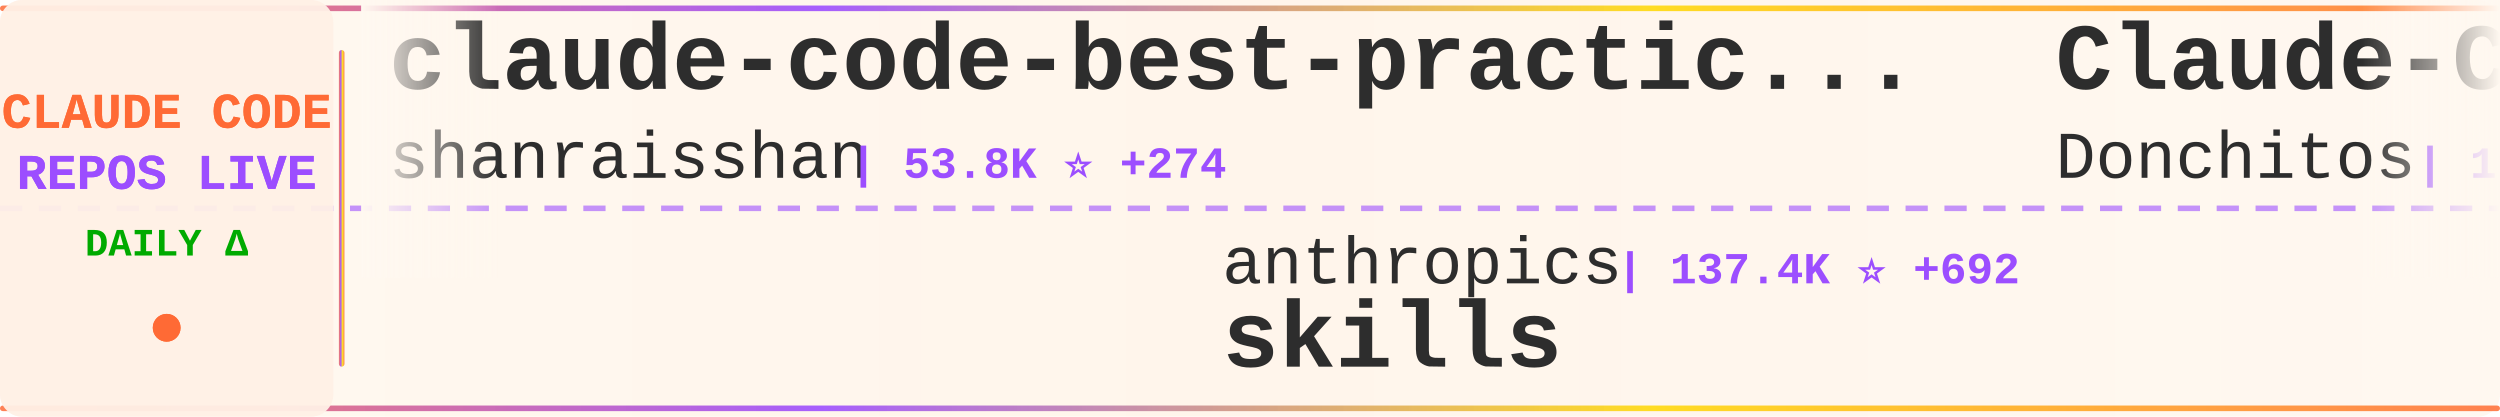
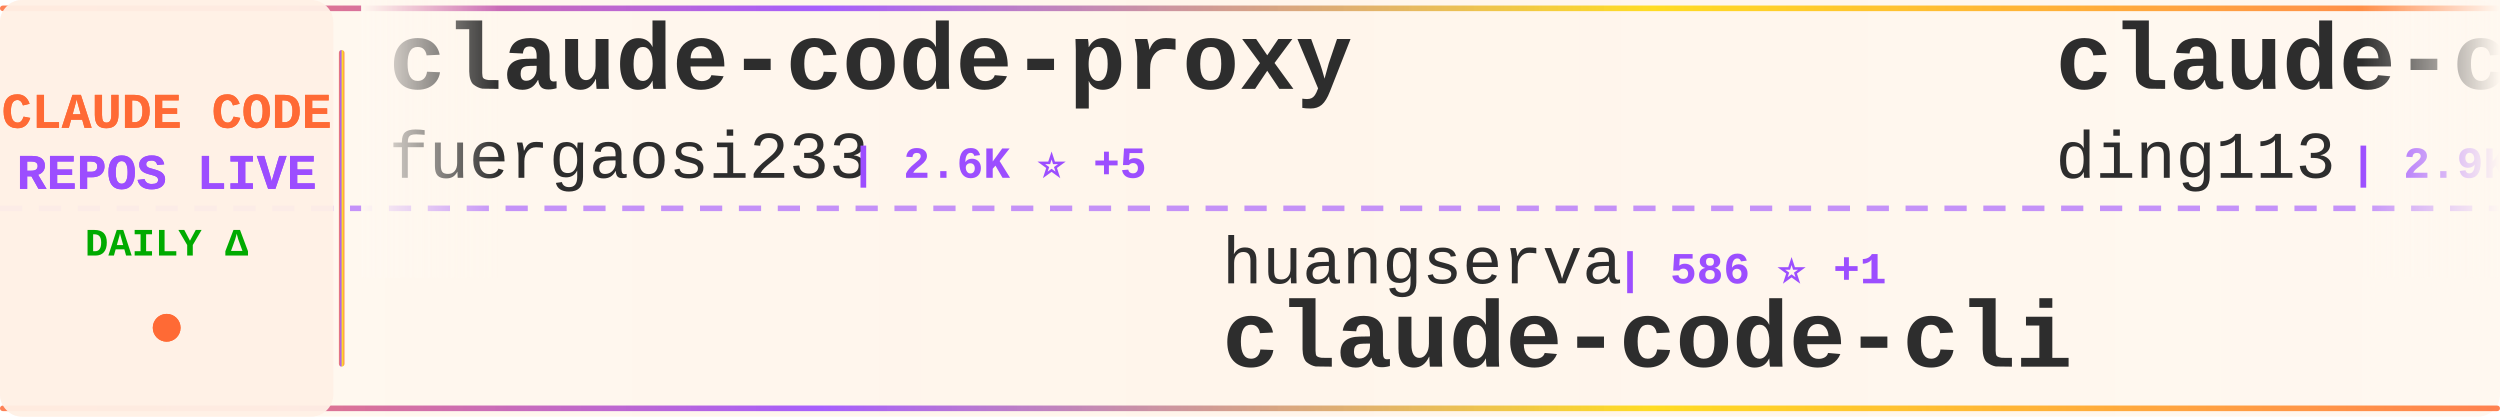
<svg xmlns="http://www.w3.org/2000/svg" width="900" height="150">
  <defs>
    <linearGradient id="tickerBg" x1="0%" y1="0%" x2="100%" y2="0%">
      <stop offset="0%" style="stop-color:#fff8f0;stop-opacity:0.98" />
      <stop offset="50%" style="stop-color:#fff5eb;stop-opacity:1" />
      <stop offset="100%" style="stop-color:#fff8f0;stop-opacity:0.98" />
    </linearGradient>
    <linearGradient id="borderGrad" x1="0%" y1="0%" x2="100%" y2="0%">
      <stop offset="0%" style="stop-color:#FF6B35;stop-opacity:0.85">
        <animate attributeName="stop-opacity" values="0.85;1;0.85" dur="2s" repeatCount="indefinite" />
      </stop>
      <stop offset="33%" style="stop-color:#9C4EFF;stop-opacity:0.9">
        <animate attributeName="stop-opacity" values="0.9;1;0.9" dur="2.2s" repeatCount="indefinite" />
      </stop>
      <stop offset="66%" style="stop-color:#FFD700;stop-opacity:0.85">
        <animate attributeName="stop-opacity" values="0.85;1;0.85" dur="1.8s" repeatCount="indefinite" />
      </stop>
      <stop offset="100%" style="stop-color:#FF6B35;stop-opacity:0.85">
        <animate attributeName="stop-opacity" values="0.85;1;0.85" dur="2s" repeatCount="indefinite" />
      </stop>
    </linearGradient>
    <filter id="textGlow">
      <feGaussianBlur stdDeviation="0.15" result="coloredBlur" />
      <feMerge>
        <feMergeNode in="coloredBlur" />
        <feMergeNode in="SourceGraphic" />
      </feMerge>
    </filter>
    <filter id="metricGlow">
      <feGaussianBlur stdDeviation="0.2" result="coloredBlur" />
      <feMerge>
        <feMergeNode in="coloredBlur" />
        <feMergeNode in="SourceGraphic" />
      </feMerge>
    </filter>
    <linearGradient id="leftFade" x1="0%" y1="0%" x2="100%" y2="0%">
      <stop offset="0%" style="stop-color:#fff8f0;stop-opacity:1" />
      <stop offset="100%" style="stop-color:#fff8f0;stop-opacity:0" />
    </linearGradient>
    <linearGradient id="rightFade" x1="0%" y1="0%" x2="100%" y2="0%">
      <stop offset="0%" style="stop-color:#fff8f0;stop-opacity:0" />
      <stop offset="100%" style="stop-color:#fff8f0;stop-opacity:1" />
    </linearGradient>
  </defs>
  <rect width="900" height="150" fill="url(#tickerBg)" rx="8" />
  <rect x="0" y="2" width="900" height="2" fill="url(#borderGrad)" rx="1" />
  <rect x="0" y="146" width="900" height="2" fill="url(#borderGrad)" rx="1" />
  <line x1="0" y1="75" x2="900" y2="75" stroke="#9C4EFF" stroke-width="2" stroke-dasharray="8 6" opacity="0.6" />
  <rect x="0" y="0" width="120" height="150" fill="#fff0e6" opacity="0.95" rx="8" />
  <text x="60" y="46" font-family="'Courier New', monospace" font-size="18" font-weight="bold" fill="#FF6B35" text-anchor="middle" filter="url(#textGlow)">
    CLAUDE CODE
  </text>
  <text x="60" y="68" font-family="'Courier New', monospace" font-size="18" font-weight="bold" fill="#9C4EFF" text-anchor="middle" filter="url(#textGlow)">
    REPOS LIVE
  </text>
  <text x="60" y="92" font-family="'Courier New', monospace" font-size="14" font-weight="bold" fill="#00aa00" text-anchor="middle">
    DAILY Δ
  </text>
  <circle cx="60" cy="118" r="5" fill="#FF6B35" filter="url(#metricGlow)">
    <animate attributeName="r" values="4;6;4" dur="1.5s" repeatCount="indefinite" />
    <animate attributeName="opacity" values="0.6;1;0.6" dur="1.5s" repeatCount="indefinite" />
  </circle>
  <rect x="122" y="18" width="2" height="114" fill="url(#borderGrad)" rx="1" />
  <clipPath id="tickerClip">
    <rect x="130" y="0" width="770" height="150" />
  </clipPath>
  <g clip-path="url(#tickerClip)">
    <g id="tickerItems">
      <animateTransform attributeName="transform" attributeType="XML" type="translate" from="0 0" to="-3000 0" dur="54s" repeatCount="indefinite" />
      <g transform="translate(0, 0)">
-         <text x="140" y="32" font-family="'Courier New', monospace" font-size="34" font-weight="bold" fill="#2d2d2d">claude-code-best-practic...</text>
-         <text x="140" y="64" font-family="'Courier New', monospace" font-size="24" font-weight="normal" fill="#2d2d2d" opacity="1.0">shanraisshan</text>
-         <text x="306" y="64" font-family="'Courier New', monospace" font-size="16" font-weight="bold" fill="#9C4EFF"> | 53.8K ⭐ +274</text>
+         <text x="140" y="32" font-family="'Courier New', monospace" font-size="34" font-weight="bold" fill="#2d2d2d">claude-code-proxy</text>
+         <text x="140" y="64" font-family="'Courier New', monospace" font-size="24" font-weight="normal" fill="#2d2d2d" opacity="1.0">fuergaosi233</text>
+         <text x="306" y="64" font-family="'Courier New', monospace" font-size="16" font-weight="bold" fill="#9C4EFF"> | 2.6K ⭐ +5</text>
      </g>
      <g transform="translate(300, 0)">
-         <text x="140" y="102" font-family="'Courier New', monospace" font-size="24" font-weight="normal" fill="#2d2d2d" opacity="1.0">anthropics</text>
-         <text x="282" y="102" font-family="'Courier New', monospace" font-size="16" font-weight="bold" fill="#9C4EFF"> | 137.4K ⭐ +692</text>
-         <text x="140" y="132" font-family="'Courier New', monospace" font-size="34" font-weight="bold" fill="#2d2d2d">skills</text>
+         <text x="140" y="102" font-family="'Courier New', monospace" font-size="24" font-weight="normal" fill="#2d2d2d" opacity="1.0">huangserva</text>
+         <text x="282" y="102" font-family="'Courier New', monospace" font-size="16" font-weight="bold" fill="#9C4EFF"> | 586 ⭐ +1</text>
+         <text x="140" y="132" font-family="'Courier New', monospace" font-size="34" font-weight="bold" fill="#2d2d2d">claude-code-cli</text>
      </g>
      <g transform="translate(600, 0)">
-         <text x="140" y="32" font-family="'Courier New', monospace" font-size="34" font-weight="bold" fill="#2d2d2d">Claude-Code-Game-Studios</text>
-         <text x="140" y="64" font-family="'Courier New', monospace" font-size="24" font-weight="normal" fill="#2d2d2d" opacity="1.0">Donchitos</text>
-         <text x="270" y="64" font-family="'Courier New', monospace" font-size="16" font-weight="bold" fill="#9C4EFF"> | 19.2K ⭐ +120</text>
+         <text x="140" y="32" font-family="'Courier New', monospace" font-size="34" font-weight="bold" fill="#2d2d2d">claude-code-hub</text>
+         <text x="140" y="64" font-family="'Courier New', monospace" font-size="24" font-weight="normal" fill="#2d2d2d" opacity="1.0">ding113</text>
+         <text x="246" y="64" font-family="'Courier New', monospace" font-size="16" font-weight="bold" fill="#9C4EFF"> | 2.9K ⭐ +14</text>
      </g>
      <g transform="translate(900, 0)">
-         <text x="140" y="102" font-family="'Courier New', monospace" font-size="24" font-weight="normal" fill="#2d2d2d" opacity="1.0">rohitg00</text>
-         <text x="258" y="102" font-family="'Courier New', monospace" font-size="16" font-weight="bold" fill="#9C4EFF"> | 1.7K ⭐ +18</text>
-         <text x="140" y="132" font-family="'Courier New', monospace" font-size="34" font-weight="bold" fill="#2d2d2d">awesome-claude-code-tool...</text>
+         <text x="140" y="102" font-family="'Courier New', monospace" font-size="24" font-weight="normal" fill="#2d2d2d" opacity="1.0">pedrohcgs</text>
+         <text x="270" y="102" font-family="'Courier New', monospace" font-size="16" font-weight="bold" fill="#9C4EFF"> | 1.1K ⭐ +5</text>
+         <text x="140" y="132" font-family="'Courier New', monospace" font-size="34" font-weight="bold" fill="#2d2d2d">claude-code-my-workflow</text>
      </g>
      <g transform="translate(1200, 0)">
-         <text x="140" y="32" font-family="'Courier New', monospace" font-size="34" font-weight="bold" fill="#2d2d2d">free-claude-code</text>
-         <text x="140" y="64" font-family="'Courier New', monospace" font-size="24" font-weight="normal" fill="#2d2d2d" opacity="1.0">Alishahryar1</text>
-         <text x="306" y="64" font-family="'Courier New', monospace" font-size="16" font-weight="bold" fill="#9C4EFF"> | 25.9K ⭐ +556</text>
+         <text x="140" y="32" font-family="'Courier New', monospace" font-size="34" font-weight="bold" fill="#2d2d2d">claude_codex_bridge</text>
+         <text x="140" y="64" font-family="'Courier New', monospace" font-size="24" font-weight="normal" fill="#2d2d2d" opacity="1.0">SeemSeam</text>
+         <text x="258" y="64" font-family="'Courier New', monospace" font-size="16" font-weight="bold" fill="#9C4EFF"> | 2.7K ⭐ +15</text>
      </g>
      <g transform="translate(1500, 0)">
-         <text x="140" y="102" font-family="'Courier New', monospace" font-size="24" font-weight="normal" fill="#2d2d2d" opacity="1.0">anthropics</text>
-         <text x="282" y="102" font-family="'Courier New', monospace" font-size="16" font-weight="bold" fill="#9C4EFF"> | 839 ⭐ +3</text>
-         <text x="140" y="132" font-family="'Courier New', monospace" font-size="34" font-weight="bold" fill="#2d2d2d">claude-code-base-action</text>
+         <text x="140" y="102" font-family="'Courier New', monospace" font-size="24" font-weight="normal" fill="#2d2d2d" opacity="1.0">edmund-io</text>
+         <text x="270" y="102" font-family="'Courier New', monospace" font-size="16" font-weight="bold" fill="#9C4EFF"> | 1.4K ⭐ +3</text>
+         <text x="140" y="132" font-family="'Courier New', monospace" font-size="34" font-weight="bold" fill="#2d2d2d">edmunds-claude-code</text>
      </g>
      <g transform="translate(1800, 0)">
-         <text x="140" y="32" font-family="'Courier New', monospace" font-size="34" font-weight="bold" fill="#2d2d2d">claude-code-telegram</text>
-         <text x="140" y="64" font-family="'Courier New', monospace" font-size="24" font-weight="normal" fill="#2d2d2d" opacity="1.0">RichardAtCT</text>
-         <text x="294" y="64" font-family="'Courier New', monospace" font-size="16" font-weight="bold" fill="#9C4EFF"> | 2.6K ⭐ +2</text>
+         <text x="140" y="32" font-family="'Courier New', monospace" font-size="34" font-weight="bold" fill="#2d2d2d">Claude-Code</text>
+         <text x="140" y="64" font-family="'Courier New', monospace" font-size="24" font-weight="normal" fill="#2d2d2d" opacity="1.0">KPR111</text>
+         <text x="234" y="64" font-family="'Courier New', monospace" font-size="16" font-weight="bold" fill="#9C4EFF"> | 17 ⭐</text>
      </g>
      <g transform="translate(2100, 0)">
-         <text x="140" y="102" font-family="'Courier New', monospace" font-size="24" font-weight="normal" fill="#2d2d2d" opacity="1.0">edmund-io</text>
-         <text x="270" y="102" font-family="'Courier New', monospace" font-size="16" font-weight="bold" fill="#9C4EFF"> | 1.4K ⭐ +4</text>
-         <text x="140" y="132" font-family="'Courier New', monospace" font-size="34" font-weight="bold" fill="#2d2d2d">edmunds-claude-code</text>
+         <text x="140" y="102" font-family="'Courier New', monospace" font-size="24" font-weight="normal" fill="#2d2d2d" opacity="1.0">Piebald-AI</text>
+         <text x="282" y="102" font-family="'Courier New', monospace" font-size="16" font-weight="bold" fill="#9C4EFF"> | 10.3K ⭐ +29</text>
+         <text x="140" y="132" font-family="'Courier New', monospace" font-size="34" font-weight="bold" fill="#2d2d2d">claude-code-system-promp...</text>
      </g>
      <g transform="translate(2400, 0)">
-         <text x="140" y="32" font-family="'Courier New', monospace" font-size="34" font-weight="bold" fill="#2d2d2d">learn-claude-code</text>
-         <text x="140" y="64" font-family="'Courier New', monospace" font-size="24" font-weight="normal" fill="#2d2d2d" opacity="1.0">shareAI-lab</text>
-         <text x="294" y="64" font-family="'Courier New', monospace" font-size="16" font-weight="bold" fill="#9C4EFF"> | 61.3K ⭐ +210</text>
+         <text x="140" y="32" font-family="'Courier New', monospace" font-size="34" font-weight="bold" fill="#2d2d2d">claude-code-action</text>
+         <text x="140" y="64" font-family="'Courier New', monospace" font-size="24" font-weight="normal" fill="#2d2d2d" opacity="1.0">anthropics</text>
+         <text x="282" y="64" font-family="'Courier New', monospace" font-size="16" font-weight="bold" fill="#9C4EFF"> | 7.6K ⭐ +17</text>
      </g>
      <g transform="translate(2700, 0)">
-         <text x="140" y="102" font-family="'Courier New', monospace" font-size="24" font-weight="normal" fill="#2d2d2d" opacity="1.0">anthropics</text>
-         <text x="282" y="102" font-family="'Courier New', monospace" font-size="16" font-weight="bold" fill="#9C4EFF"> | 19.8K ⭐ +155</text>
-         <text x="140" y="132" font-family="'Courier New', monospace" font-size="34" font-weight="bold" fill="#2d2d2d">claude-plugins-official</text>
+         <text x="140" y="102" font-family="'Courier New', monospace" font-size="24" font-weight="normal" fill="#2d2d2d" opacity="1.0">AICoderTudou</text>
+         <text x="306" y="102" font-family="'Courier New', monospace" font-size="16" font-weight="bold" fill="#9C4EFF"> | 502 ⭐</text>
+         <text x="140" y="132" font-family="'Courier New', monospace" font-size="34" font-weight="bold" fill="#2d2d2d">claude-code-tudou</text>
      </g>
      <g transform="translate(3000, 0)">
-         <text x="140" y="32" font-family="'Courier New', monospace" font-size="34" font-weight="bold" fill="#2d2d2d">claude-code-best-practic...</text>
-         <text x="140" y="64" font-family="'Courier New', monospace" font-size="24" font-weight="normal" fill="#2d2d2d" opacity="1.0">shanraisshan</text>
-         <text x="306" y="64" font-family="'Courier New', monospace" font-size="16" font-weight="bold" fill="#9C4EFF"> | 53.8K ⭐ +274</text>
+         <text x="140" y="32" font-family="'Courier New', monospace" font-size="34" font-weight="bold" fill="#2d2d2d">claude-code-proxy</text>
+         <text x="140" y="64" font-family="'Courier New', monospace" font-size="24" font-weight="normal" fill="#2d2d2d" opacity="1.0">fuergaosi233</text>
+         <text x="306" y="64" font-family="'Courier New', monospace" font-size="16" font-weight="bold" fill="#9C4EFF"> | 2.6K ⭐ +5</text>
      </g>
      <g transform="translate(3300, 0)">
-         <text x="140" y="102" font-family="'Courier New', monospace" font-size="24" font-weight="normal" fill="#2d2d2d" opacity="1.0">anthropics</text>
-         <text x="282" y="102" font-family="'Courier New', monospace" font-size="16" font-weight="bold" fill="#9C4EFF"> | 137.4K ⭐ +692</text>
-         <text x="140" y="132" font-family="'Courier New', monospace" font-size="34" font-weight="bold" fill="#2d2d2d">skills</text>
+         <text x="140" y="102" font-family="'Courier New', monospace" font-size="24" font-weight="normal" fill="#2d2d2d" opacity="1.0">huangserva</text>
+         <text x="282" y="102" font-family="'Courier New', monospace" font-size="16" font-weight="bold" fill="#9C4EFF"> | 586 ⭐ +1</text>
+         <text x="140" y="132" font-family="'Courier New', monospace" font-size="34" font-weight="bold" fill="#2d2d2d">claude-code-cli</text>
      </g>
      <g transform="translate(3600, 0)">
-         <text x="140" y="32" font-family="'Courier New', monospace" font-size="34" font-weight="bold" fill="#2d2d2d">Claude-Code-Game-Studios</text>
-         <text x="140" y="64" font-family="'Courier New', monospace" font-size="24" font-weight="normal" fill="#2d2d2d" opacity="1.0">Donchitos</text>
-         <text x="270" y="64" font-family="'Courier New', monospace" font-size="16" font-weight="bold" fill="#9C4EFF"> | 19.2K ⭐ +120</text>
+         <text x="140" y="32" font-family="'Courier New', monospace" font-size="34" font-weight="bold" fill="#2d2d2d">claude-code-hub</text>
+         <text x="140" y="64" font-family="'Courier New', monospace" font-size="24" font-weight="normal" fill="#2d2d2d" opacity="1.0">ding113</text>
+         <text x="246" y="64" font-family="'Courier New', monospace" font-size="16" font-weight="bold" fill="#9C4EFF"> | 2.9K ⭐ +14</text>
      </g>
      <g transform="translate(3900, 0)">
-         <text x="140" y="102" font-family="'Courier New', monospace" font-size="24" font-weight="normal" fill="#2d2d2d" opacity="1.0">rohitg00</text>
-         <text x="258" y="102" font-family="'Courier New', monospace" font-size="16" font-weight="bold" fill="#9C4EFF"> | 1.7K ⭐ +18</text>
-         <text x="140" y="132" font-family="'Courier New', monospace" font-size="34" font-weight="bold" fill="#2d2d2d">awesome-claude-code-tool...</text>
+         <text x="140" y="102" font-family="'Courier New', monospace" font-size="24" font-weight="normal" fill="#2d2d2d" opacity="1.0">pedrohcgs</text>
+         <text x="270" y="102" font-family="'Courier New', monospace" font-size="16" font-weight="bold" fill="#9C4EFF"> | 1.1K ⭐ +5</text>
+         <text x="140" y="132" font-family="'Courier New', monospace" font-size="34" font-weight="bold" fill="#2d2d2d">claude-code-my-workflow</text>
      </g>
    </g>
  </g>
  <rect x="130" y="0" width="50" height="100" fill="url(#leftFade)" />
  <rect x="850" y="0" width="50" height="100" fill="url(#rightFade)" />
</svg>
